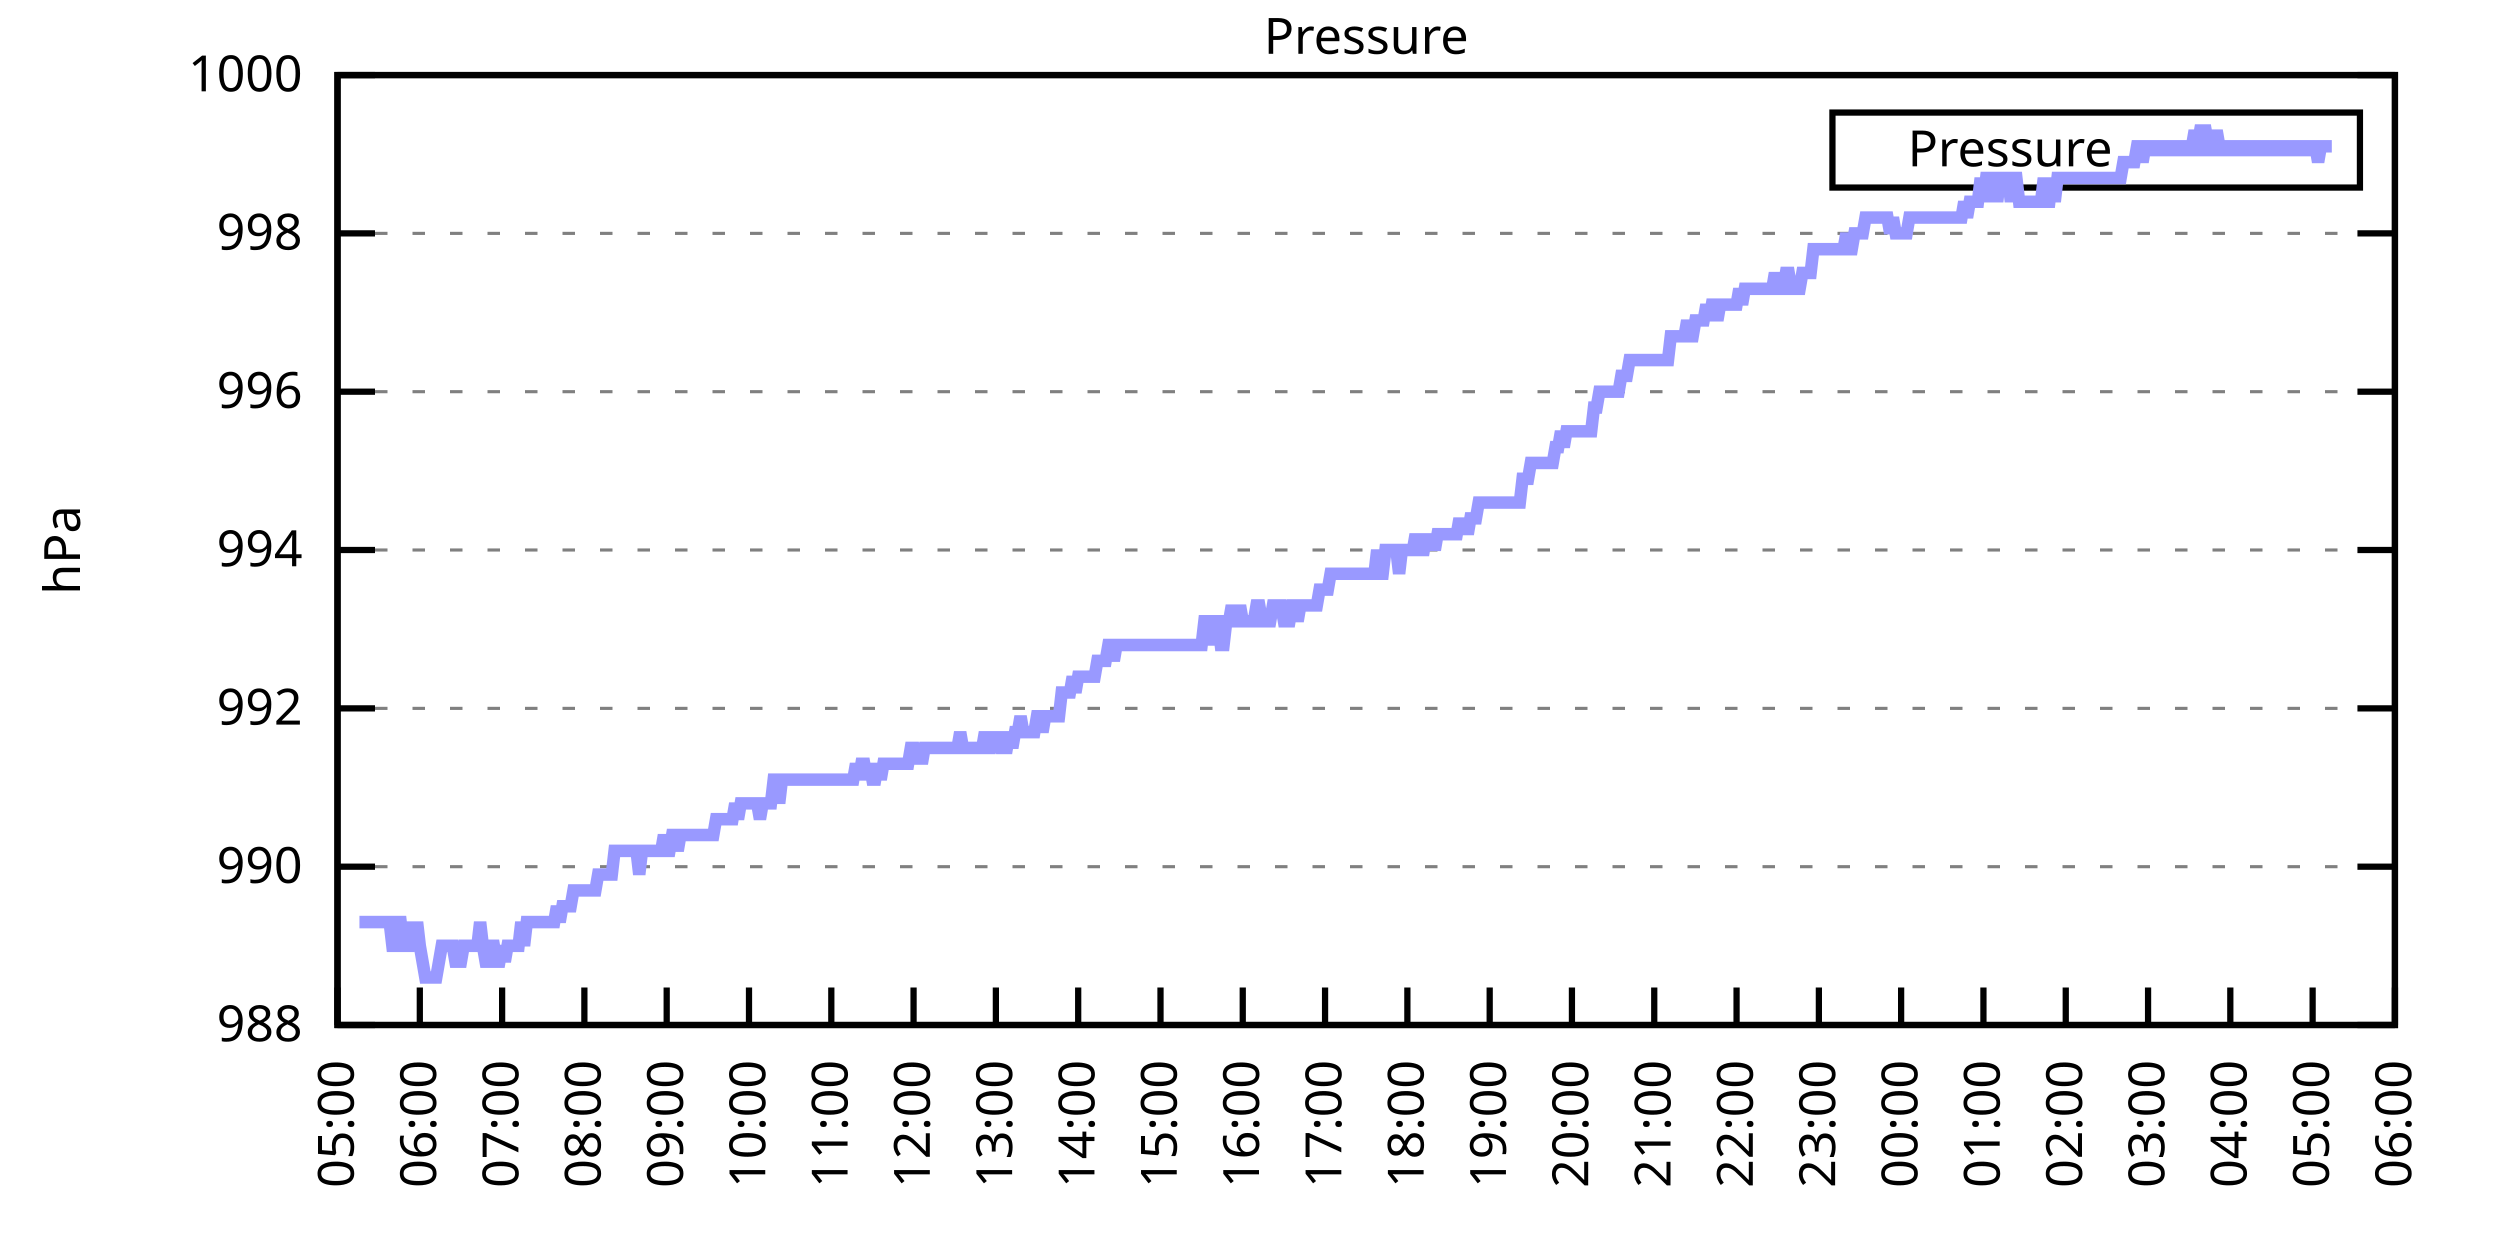
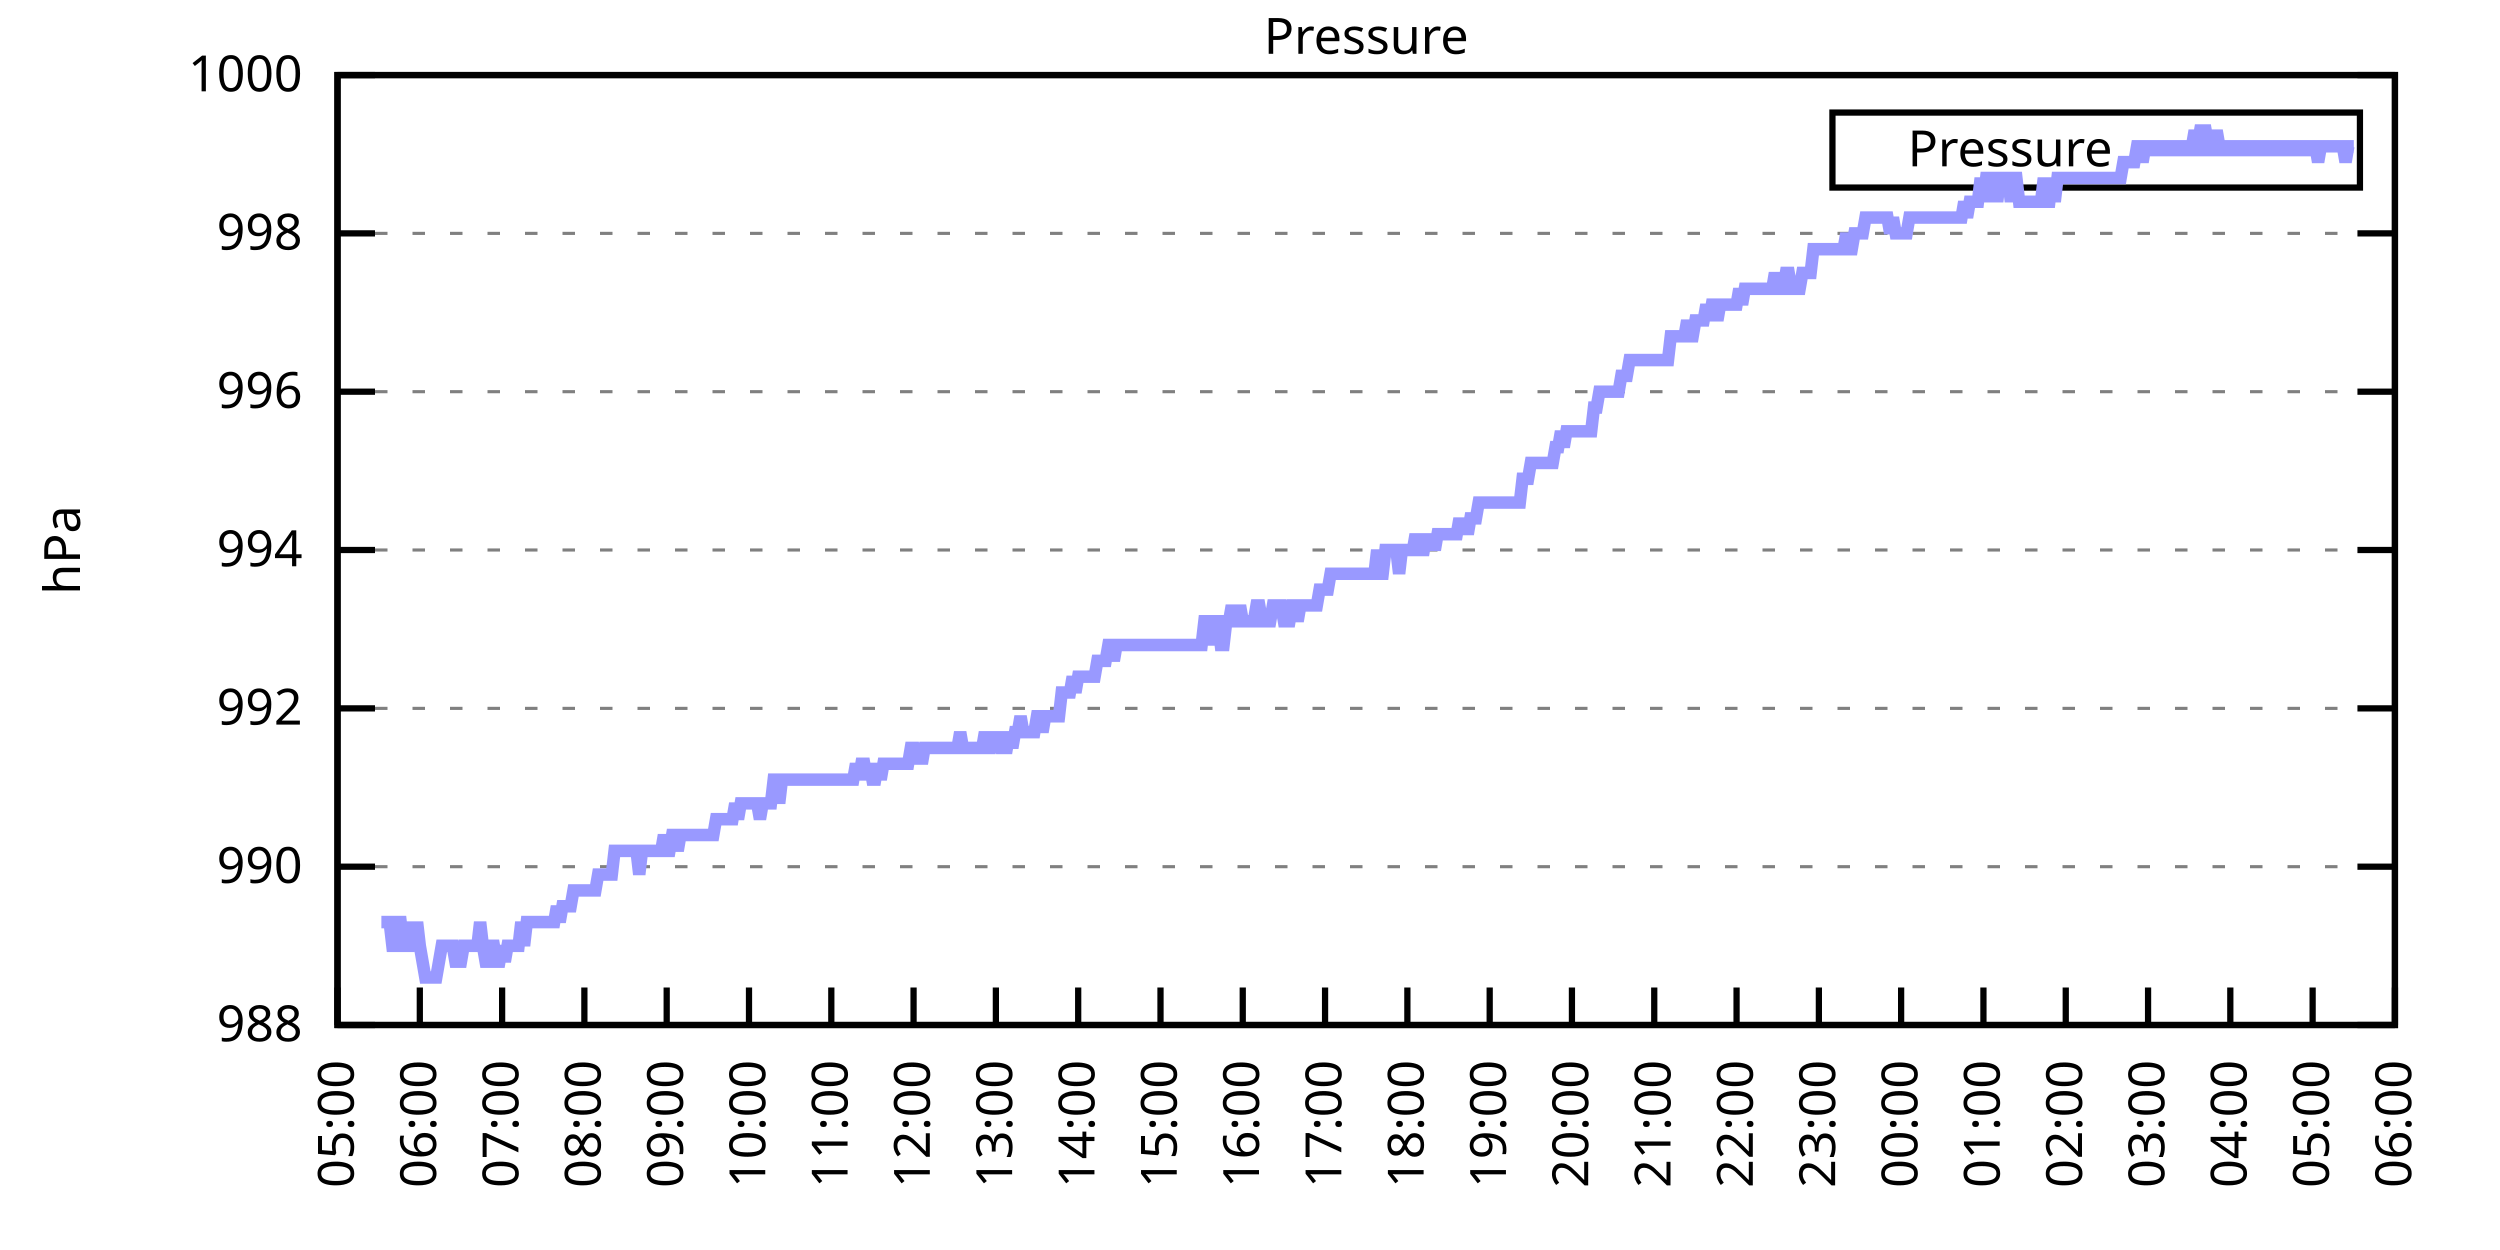
<svg xmlns="http://www.w3.org/2000/svg" xmlns:xlink="http://www.w3.org/1999/xlink" width="400" height="200" viewBox="0 0 400 200">
  <g id="gnuplot_canvas">
    <rect x="0" y="0" width="400" height="200" fill="none" />
    <defs>
      <circle id="gpDot" r="0.5" stroke-width="0.5" stroke="currentColor" />
      <path id="gpPt0" stroke-width="0.333" stroke="currentColor" d="M-1,0 h2 M0,-1 v2" />
      <path id="gpPt1" stroke-width="0.333" stroke="currentColor" d="M-1,-1 L1,1 M1,-1 L-1,1" />
      <path id="gpPt2" stroke-width="0.333" stroke="currentColor" d="M-1,0 L1,0 M0,-1 L0,1 M-1,-1 L1,1 M-1,1 L1,-1" />
      <rect id="gpPt3" stroke-width="0.333" stroke="currentColor" x="-1" y="-1" width="2" height="2" />
      <rect id="gpPt4" stroke-width="0.333" stroke="currentColor" fill="currentColor" x="-1" y="-1" width="2" height="2" />
      <circle id="gpPt5" stroke-width="0.333" stroke="currentColor" cx="0" cy="0" r="1" />
      <use xlink:href="#gpPt5" id="gpPt6" fill="currentColor" stroke="none" />
      <path id="gpPt7" stroke-width="0.333" stroke="currentColor" d="M0,-1.33 L-1.33,0.67 L1.33,0.67 z" />
      <use xlink:href="#gpPt7" id="gpPt8" fill="currentColor" stroke="none" />
      <use xlink:href="#gpPt7" id="gpPt9" stroke="currentColor" transform="rotate(180)" />
      <use xlink:href="#gpPt9" id="gpPt10" fill="currentColor" stroke="none" />
      <use xlink:href="#gpPt3" id="gpPt11" stroke="currentColor" transform="rotate(45)" />
      <use xlink:href="#gpPt11" id="gpPt12" fill="currentColor" stroke="none" />
      <path id="gpPt13" stroke-width="0.333" stroke="currentColor" d="M0,1.330 L1.265,0.411 L0.782,-1.067 L-0.782,-1.076 L-1.265,0.411 z" />
      <use xlink:href="#gpPt13" id="gpPt14" fill="currentColor" stroke="none" />
      <filter id="textbox" filterUnits="objectBoundingBox" x="0" y="0" height="1" width="1">
        <feFlood flood-color="white" flood-opacity="1" result="bgnd" />
        <feComposite in="SourceGraphic" in2="bgnd" operator="atop" />
      </filter>
      <filter id="greybox" filterUnits="objectBoundingBox" x="0" y="0" height="1" width="1">
        <feFlood flood-color="lightgrey" flood-opacity="1" result="grey" />
        <feComposite in="SourceGraphic" in2="grey" operator="atop" />
      </filter>
    </defs>
    <g fill="none" color="white" stroke="currentColor" stroke-width="1.00" stroke-linecap="butt" stroke-linejoin="miter">
</g>
    <g fill="none" color="black" stroke="currentColor" stroke-width="1.00" stroke-linecap="butt" stroke-linejoin="miter">
      <g stroke="none" shape-rendering="crispEdges">
        <polygon fill="rgb(255, 255, 255)" points="54.00,164.00 383.18,164.00 383.18,12.02 54.00,12.02 " />
      </g>
    </g>
    <g fill="none" color="black" stroke="currentColor" stroke-width="1.00" stroke-linecap="butt" stroke-linejoin="miter">
</g>
    <g fill="none" color="black" stroke="black" stroke-width="0.50" stroke-linecap="butt" stroke-linejoin="miter">
</g>
    <g fill="none" color="gray" stroke="currentColor" stroke-width="0.50" stroke-linecap="butt" stroke-linejoin="miter">
      <path stroke="gray" stroke-dasharray="2,4" class="gridline" d="M54.00,164.00 L383.19,164.00  " />
    </g>
    <g fill="none" color="gray" stroke="gray" stroke-width="1.00" stroke-linecap="butt" stroke-linejoin="miter">
</g>
    <g fill="none" color="black" stroke="currentColor" stroke-width="1.00" stroke-linecap="butt" stroke-linejoin="miter">
      <path stroke="black" d="M54.00,164.00 L60.00,164.00 M383.19,164.00 L377.19,164.00  " />
      <g transform="translate(48.40,166.60)" stroke="none" fill="black" font-family="Sans" font-size="8.00" text-anchor="end">
        <text>
          <tspan font-family="Sans"> 988</tspan>
        </text>
      </g>
    </g>
    <g fill="none" color="black" stroke="currentColor" stroke-width="1.00" stroke-linecap="butt" stroke-linejoin="miter">
</g>
    <g fill="none" color="black" stroke="black" stroke-width="0.50" stroke-linecap="butt" stroke-linejoin="miter">
</g>
    <g fill="none" color="gray" stroke="currentColor" stroke-width="0.50" stroke-linecap="butt" stroke-linejoin="miter">
      <path stroke="gray" stroke-dasharray="2,4" class="gridline" d="M54.00,138.67 L383.19,138.67  " />
    </g>
    <g fill="none" color="gray" stroke="gray" stroke-width="1.00" stroke-linecap="butt" stroke-linejoin="miter">
</g>
    <g fill="none" color="black" stroke="currentColor" stroke-width="1.00" stroke-linecap="butt" stroke-linejoin="miter">
      <path stroke="black" d="M54.00,138.67 L60.00,138.67 M383.19,138.67 L377.19,138.67  " />
      <g transform="translate(48.40,141.27)" stroke="none" fill="black" font-family="Sans" font-size="8.00" text-anchor="end">
        <text>
          <tspan font-family="Sans"> 990</tspan>
        </text>
      </g>
    </g>
    <g fill="none" color="black" stroke="currentColor" stroke-width="1.00" stroke-linecap="butt" stroke-linejoin="miter">
</g>
    <g fill="none" color="black" stroke="black" stroke-width="0.50" stroke-linecap="butt" stroke-linejoin="miter">
</g>
    <g fill="none" color="gray" stroke="currentColor" stroke-width="0.50" stroke-linecap="butt" stroke-linejoin="miter">
      <path stroke="gray" stroke-dasharray="2,4" class="gridline" d="M54.00,113.34 L383.19,113.34  " />
    </g>
    <g fill="none" color="gray" stroke="gray" stroke-width="1.00" stroke-linecap="butt" stroke-linejoin="miter">
</g>
    <g fill="none" color="black" stroke="currentColor" stroke-width="1.00" stroke-linecap="butt" stroke-linejoin="miter">
      <path stroke="black" d="M54.00,113.34 L60.00,113.34 M383.19,113.34 L377.19,113.34  " />
      <g transform="translate(48.40,115.94)" stroke="none" fill="black" font-family="Sans" font-size="8.00" text-anchor="end">
        <text>
          <tspan font-family="Sans"> 992</tspan>
        </text>
      </g>
    </g>
    <g fill="none" color="black" stroke="currentColor" stroke-width="1.00" stroke-linecap="butt" stroke-linejoin="miter">
</g>
    <g fill="none" color="black" stroke="black" stroke-width="0.50" stroke-linecap="butt" stroke-linejoin="miter">
</g>
    <g fill="none" color="gray" stroke="currentColor" stroke-width="0.50" stroke-linecap="butt" stroke-linejoin="miter">
      <path stroke="gray" stroke-dasharray="2,4" class="gridline" d="M54.00,88.00 L383.19,88.00  " />
    </g>
    <g fill="none" color="gray" stroke="gray" stroke-width="1.00" stroke-linecap="butt" stroke-linejoin="miter">
</g>
    <g fill="none" color="black" stroke="currentColor" stroke-width="1.00" stroke-linecap="butt" stroke-linejoin="miter">
      <path stroke="black" d="M54.00,88.00 L60.00,88.00 M383.19,88.00 L377.19,88.00  " />
      <g transform="translate(48.40,90.60)" stroke="none" fill="black" font-family="Sans" font-size="8.00" text-anchor="end">
        <text>
          <tspan font-family="Sans"> 994</tspan>
        </text>
      </g>
    </g>
    <g fill="none" color="black" stroke="currentColor" stroke-width="1.00" stroke-linecap="butt" stroke-linejoin="miter">
</g>
    <g fill="none" color="black" stroke="black" stroke-width="0.50" stroke-linecap="butt" stroke-linejoin="miter">
</g>
    <g fill="none" color="gray" stroke="currentColor" stroke-width="0.50" stroke-linecap="butt" stroke-linejoin="miter">
      <path stroke="gray" stroke-dasharray="2,4" class="gridline" d="M54.00,62.67 L383.19,62.67  " />
    </g>
    <g fill="none" color="gray" stroke="gray" stroke-width="1.00" stroke-linecap="butt" stroke-linejoin="miter">
</g>
    <g fill="none" color="black" stroke="currentColor" stroke-width="1.00" stroke-linecap="butt" stroke-linejoin="miter">
      <path stroke="black" d="M54.00,62.67 L60.00,62.67 M383.19,62.67 L377.19,62.67  " />
      <g transform="translate(48.40,65.27)" stroke="none" fill="black" font-family="Sans" font-size="8.00" text-anchor="end">
        <text>
          <tspan font-family="Sans"> 996</tspan>
        </text>
      </g>
    </g>
    <g fill="none" color="black" stroke="currentColor" stroke-width="1.00" stroke-linecap="butt" stroke-linejoin="miter">
</g>
    <g fill="none" color="black" stroke="black" stroke-width="0.50" stroke-linecap="butt" stroke-linejoin="miter">
</g>
    <g fill="none" color="gray" stroke="currentColor" stroke-width="0.50" stroke-linecap="butt" stroke-linejoin="miter">
      <path stroke="gray" stroke-dasharray="2,4" class="gridline" d="M54.00,37.34 L383.19,37.34  " />
    </g>
    <g fill="none" color="gray" stroke="gray" stroke-width="1.00" stroke-linecap="butt" stroke-linejoin="miter">
</g>
    <g fill="none" color="black" stroke="currentColor" stroke-width="1.00" stroke-linecap="butt" stroke-linejoin="miter">
      <path stroke="black" d="M54.00,37.34 L60.00,37.34 M383.19,37.34 L377.19,37.34  " />
      <g transform="translate(48.40,39.94)" stroke="none" fill="black" font-family="Sans" font-size="8.00" text-anchor="end">
        <text>
          <tspan font-family="Sans"> 998</tspan>
        </text>
      </g>
    </g>
    <g fill="none" color="black" stroke="currentColor" stroke-width="1.00" stroke-linecap="butt" stroke-linejoin="miter">
</g>
    <g fill="none" color="black" stroke="black" stroke-width="0.50" stroke-linecap="butt" stroke-linejoin="miter">
</g>
    <g fill="none" color="gray" stroke="currentColor" stroke-width="0.50" stroke-linecap="butt" stroke-linejoin="miter">
      <path stroke="gray" stroke-dasharray="2,4" class="gridline" d="M54.00,12.01 L383.19,12.01  " />
    </g>
    <g fill="none" color="gray" stroke="gray" stroke-width="1.00" stroke-linecap="butt" stroke-linejoin="miter">
</g>
    <g fill="none" color="black" stroke="currentColor" stroke-width="1.00" stroke-linecap="butt" stroke-linejoin="miter">
      <path stroke="black" d="M54.00,12.01 L60.00,12.01 M383.19,12.01 L377.19,12.01  " />
      <g transform="translate(48.40,14.61)" stroke="none" fill="black" font-family="Sans" font-size="8.00" text-anchor="end">
        <text>
          <tspan font-family="Sans"> 1000</tspan>
        </text>
      </g>
    </g>
    <g fill="none" color="black" stroke="currentColor" stroke-width="1.00" stroke-linecap="butt" stroke-linejoin="miter">
      <path stroke="black" d="M54.00,164.00 L54.00,158.00  " />
      <g transform="translate(56.60,169.60) rotate(270.00)" stroke="none" fill="black" font-family="Sans" font-size="8.00" text-anchor="end">
        <text>
          <tspan font-family="Sans">05:00</tspan>
        </text>
      </g>
    </g>
    <g fill="none" color="black" stroke="currentColor" stroke-width="1.00" stroke-linecap="butt" stroke-linejoin="miter">
      <path stroke="black" d="M67.17,164.00 L67.17,158.00  " />
      <g transform="translate(69.77,169.60) rotate(270.00)" stroke="none" fill="black" font-family="Sans" font-size="8.00" text-anchor="end">
        <text>
          <tspan font-family="Sans">06:00</tspan>
        </text>
      </g>
    </g>
    <g fill="none" color="black" stroke="currentColor" stroke-width="1.00" stroke-linecap="butt" stroke-linejoin="miter">
      <path stroke="black" d="M80.34,164.00 L80.34,158.00  " />
      <g transform="translate(82.94,169.60) rotate(270.00)" stroke="none" fill="black" font-family="Sans" font-size="8.00" text-anchor="end">
        <text>
          <tspan font-family="Sans">07:00</tspan>
        </text>
      </g>
    </g>
    <g fill="none" color="black" stroke="currentColor" stroke-width="1.00" stroke-linecap="butt" stroke-linejoin="miter">
      <path stroke="black" d="M93.50,164.00 L93.50,158.00  " />
      <g transform="translate(96.10,169.60) rotate(270.00)" stroke="none" fill="black" font-family="Sans" font-size="8.00" text-anchor="end">
        <text>
          <tspan font-family="Sans">08:00</tspan>
        </text>
      </g>
    </g>
    <g fill="none" color="black" stroke="currentColor" stroke-width="1.00" stroke-linecap="butt" stroke-linejoin="miter">
      <path stroke="black" d="M106.67,164.00 L106.67,158.00  " />
      <g transform="translate(109.27,169.60) rotate(270.00)" stroke="none" fill="black" font-family="Sans" font-size="8.00" text-anchor="end">
        <text>
          <tspan font-family="Sans">09:00</tspan>
        </text>
      </g>
    </g>
    <g fill="none" color="black" stroke="currentColor" stroke-width="1.00" stroke-linecap="butt" stroke-linejoin="miter">
      <path stroke="black" d="M119.84,164.00 L119.84,158.00  " />
      <g transform="translate(122.44,169.60) rotate(270.00)" stroke="none" fill="black" font-family="Sans" font-size="8.00" text-anchor="end">
        <text>
          <tspan font-family="Sans">10:00</tspan>
        </text>
      </g>
    </g>
    <g fill="none" color="black" stroke="currentColor" stroke-width="1.00" stroke-linecap="butt" stroke-linejoin="miter">
      <path stroke="black" d="M133.01,164.00 L133.01,158.00  " />
      <g transform="translate(135.61,169.60) rotate(270.00)" stroke="none" fill="black" font-family="Sans" font-size="8.00" text-anchor="end">
        <text>
          <tspan font-family="Sans">11:00</tspan>
        </text>
      </g>
    </g>
    <g fill="none" color="black" stroke="currentColor" stroke-width="1.00" stroke-linecap="butt" stroke-linejoin="miter">
      <path stroke="black" d="M146.17,164.00 L146.17,158.00  " />
      <g transform="translate(148.77,169.60) rotate(270.00)" stroke="none" fill="black" font-family="Sans" font-size="8.00" text-anchor="end">
        <text>
          <tspan font-family="Sans">12:00</tspan>
        </text>
      </g>
    </g>
    <g fill="none" color="black" stroke="currentColor" stroke-width="1.00" stroke-linecap="butt" stroke-linejoin="miter">
      <path stroke="black" d="M159.34,164.00 L159.34,158.00  " />
      <g transform="translate(161.94,169.60) rotate(270.00)" stroke="none" fill="black" font-family="Sans" font-size="8.00" text-anchor="end">
        <text>
          <tspan font-family="Sans">13:00</tspan>
        </text>
      </g>
    </g>
    <g fill="none" color="black" stroke="currentColor" stroke-width="1.00" stroke-linecap="butt" stroke-linejoin="miter">
      <path stroke="black" d="M172.51,164.00 L172.51,158.00  " />
      <g transform="translate(175.11,169.60) rotate(270.00)" stroke="none" fill="black" font-family="Sans" font-size="8.00" text-anchor="end">
        <text>
          <tspan font-family="Sans">14:00</tspan>
        </text>
      </g>
    </g>
    <g fill="none" color="black" stroke="currentColor" stroke-width="1.00" stroke-linecap="butt" stroke-linejoin="miter">
      <path stroke="black" d="M185.68,164.00 L185.68,158.00  " />
      <g transform="translate(188.28,169.60) rotate(270.00)" stroke="none" fill="black" font-family="Sans" font-size="8.00" text-anchor="end">
        <text>
          <tspan font-family="Sans">15:00</tspan>
        </text>
      </g>
    </g>
    <g fill="none" color="black" stroke="currentColor" stroke-width="1.00" stroke-linecap="butt" stroke-linejoin="miter">
      <path stroke="black" d="M198.84,164.00 L198.84,158.00  " />
      <g transform="translate(201.44,169.60) rotate(270.00)" stroke="none" fill="black" font-family="Sans" font-size="8.00" text-anchor="end">
        <text>
          <tspan font-family="Sans">16:00</tspan>
        </text>
      </g>
    </g>
    <g fill="none" color="black" stroke="currentColor" stroke-width="1.00" stroke-linecap="butt" stroke-linejoin="miter">
      <path stroke="black" d="M212.01,164.00 L212.01,158.00  " />
      <g transform="translate(214.61,169.60) rotate(270.00)" stroke="none" fill="black" font-family="Sans" font-size="8.00" text-anchor="end">
        <text>
          <tspan font-family="Sans">17:00</tspan>
        </text>
      </g>
    </g>
    <g fill="none" color="black" stroke="currentColor" stroke-width="1.00" stroke-linecap="butt" stroke-linejoin="miter">
      <path stroke="black" d="M225.18,164.00 L225.18,158.00  " />
      <g transform="translate(227.78,169.60) rotate(270.00)" stroke="none" fill="black" font-family="Sans" font-size="8.00" text-anchor="end">
        <text>
          <tspan font-family="Sans">18:00</tspan>
        </text>
      </g>
    </g>
    <g fill="none" color="black" stroke="currentColor" stroke-width="1.00" stroke-linecap="butt" stroke-linejoin="miter">
      <path stroke="black" d="M238.35,164.00 L238.35,158.00  " />
      <g transform="translate(240.95,169.60) rotate(270.00)" stroke="none" fill="black" font-family="Sans" font-size="8.00" text-anchor="end">
        <text>
          <tspan font-family="Sans">19:00</tspan>
        </text>
      </g>
    </g>
    <g fill="none" color="black" stroke="currentColor" stroke-width="1.00" stroke-linecap="butt" stroke-linejoin="miter">
      <path stroke="black" d="M251.51,164.00 L251.51,158.00  " />
      <g transform="translate(254.11,169.60) rotate(270.00)" stroke="none" fill="black" font-family="Sans" font-size="8.00" text-anchor="end">
        <text>
          <tspan font-family="Sans">20:00</tspan>
        </text>
      </g>
    </g>
    <g fill="none" color="black" stroke="currentColor" stroke-width="1.00" stroke-linecap="butt" stroke-linejoin="miter">
      <path stroke="black" d="M264.68,164.00 L264.68,158.00  " />
      <g transform="translate(267.28,169.60) rotate(270.00)" stroke="none" fill="black" font-family="Sans" font-size="8.00" text-anchor="end">
        <text>
          <tspan font-family="Sans">21:00</tspan>
        </text>
      </g>
    </g>
    <g fill="none" color="black" stroke="currentColor" stroke-width="1.00" stroke-linecap="butt" stroke-linejoin="miter">
      <path stroke="black" d="M277.85,164.00 L277.85,158.00  " />
      <g transform="translate(280.45,169.60) rotate(270.00)" stroke="none" fill="black" font-family="Sans" font-size="8.00" text-anchor="end">
        <text>
          <tspan font-family="Sans">22:00</tspan>
        </text>
      </g>
    </g>
    <g fill="none" color="black" stroke="currentColor" stroke-width="1.00" stroke-linecap="butt" stroke-linejoin="miter">
      <path stroke="black" d="M291.02,164.00 L291.02,158.00  " />
      <g transform="translate(293.62,169.60) rotate(270.00)" stroke="none" fill="black" font-family="Sans" font-size="8.00" text-anchor="end">
        <text>
          <tspan font-family="Sans">23:00</tspan>
        </text>
      </g>
    </g>
    <g fill="none" color="black" stroke="currentColor" stroke-width="1.00" stroke-linecap="butt" stroke-linejoin="miter">
      <path stroke="black" d="M304.18,164.00 L304.18,158.00  " />
      <g transform="translate(306.78,169.60) rotate(270.00)" stroke="none" fill="black" font-family="Sans" font-size="8.00" text-anchor="end">
        <text>
          <tspan font-family="Sans">00:00</tspan>
        </text>
      </g>
    </g>
    <g fill="none" color="black" stroke="currentColor" stroke-width="1.00" stroke-linecap="butt" stroke-linejoin="miter">
      <path stroke="black" d="M317.35,164.00 L317.35,158.00  " />
      <g transform="translate(319.95,169.60) rotate(270.00)" stroke="none" fill="black" font-family="Sans" font-size="8.00" text-anchor="end">
        <text>
          <tspan font-family="Sans">01:00</tspan>
        </text>
      </g>
    </g>
    <g fill="none" color="black" stroke="currentColor" stroke-width="1.00" stroke-linecap="butt" stroke-linejoin="miter">
      <path stroke="black" d="M330.52,164.00 L330.52,158.00  " />
      <g transform="translate(333.12,169.60) rotate(270.00)" stroke="none" fill="black" font-family="Sans" font-size="8.00" text-anchor="end">
        <text>
          <tspan font-family="Sans">02:00</tspan>
        </text>
      </g>
    </g>
    <g fill="none" color="black" stroke="currentColor" stroke-width="1.00" stroke-linecap="butt" stroke-linejoin="miter">
      <path stroke="black" d="M343.69,164.00 L343.69,158.00  " />
      <g transform="translate(346.29,169.60) rotate(270.00)" stroke="none" fill="black" font-family="Sans" font-size="8.00" text-anchor="end">
        <text>
          <tspan font-family="Sans">03:00</tspan>
        </text>
      </g>
    </g>
    <g fill="none" color="black" stroke="currentColor" stroke-width="1.00" stroke-linecap="butt" stroke-linejoin="miter">
      <path stroke="black" d="M356.85,164.00 L356.85,158.00  " />
      <g transform="translate(359.45,169.60) rotate(270.00)" stroke="none" fill="black" font-family="Sans" font-size="8.00" text-anchor="end">
        <text>
          <tspan font-family="Sans">04:00</tspan>
        </text>
      </g>
    </g>
    <g fill="none" color="black" stroke="currentColor" stroke-width="1.00" stroke-linecap="butt" stroke-linejoin="miter">
      <path stroke="black" d="M370.02,164.00 L370.02,158.00  " />
      <g transform="translate(372.62,169.60) rotate(270.00)" stroke="none" fill="black" font-family="Sans" font-size="8.00" text-anchor="end">
        <text>
          <tspan font-family="Sans">05:00</tspan>
        </text>
      </g>
    </g>
    <g fill="none" color="black" stroke="currentColor" stroke-width="1.00" stroke-linecap="butt" stroke-linejoin="miter">
      <path stroke="black" d="M383.19,164.00 L383.19,158.00  " />
      <g transform="translate(385.79,169.60) rotate(270.00)" stroke="none" fill="black" font-family="Sans" font-size="8.00" text-anchor="end">
        <text>
          <tspan font-family="Sans">06:00</tspan>
        </text>
      </g>
    </g>
    <g fill="none" color="black" stroke="currentColor" stroke-width="1.00" stroke-linecap="butt" stroke-linejoin="miter">
</g>
    <g fill="none" color="black" stroke="currentColor" stroke-width="1.00" stroke-linecap="butt" stroke-linejoin="miter">
      <path stroke="black" d="M54.00,12.01 L54.00,164.00 L383.19,164.00 L383.19,12.01 L54.00,12.01 Z  " />
    </g>
    <g fill="none" color="black" stroke="currentColor" stroke-width="1.00" stroke-linecap="butt" stroke-linejoin="miter">
</g>
    <g fill="none" color="black" stroke="currentColor" stroke-width="1.00" stroke-linecap="butt" stroke-linejoin="miter">
      <path stroke="black" d="M293.19,30.01 L293.19,18.01 L377.59,18.01 L377.59,30.01 L293.19,30.01 Z  " />
    </g>
    <g id="Pressure_plot_1">
      <g fill="none" color="white" stroke="black" stroke-width="2.00" stroke-linecap="butt" stroke-linejoin="miter">
</g>
      <g fill="none" color="black" stroke="currentColor" stroke-width="2.00" stroke-linecap="butt" stroke-linejoin="miter">
        <g transform="translate(337.99,26.61)" stroke="none" fill="black" font-family="Sans" font-size="8.00" text-anchor="end">
          <text>
            <tspan font-family="Sans">Pressure</tspan>
          </text>
        </g>
      </g>
      <g fill="none" color="black" stroke="currentColor" stroke-width="2.00" stroke-linecap="butt" stroke-linejoin="miter">
-         <path stroke="rgb(153, 153, 255)" d="M343.59,24.01 L371.99,24.01 M57.51,147.53 L57.95,147.53 L58.39,147.53 L58.83,147.53 L59.27,147.53 L59.71,147.53   L60.14,147.53 L60.58,147.53 L61.02,147.53 L61.46,147.53 L61.90,147.53 L62.34,147.53 L62.78,151.33 L63.22,151.33   L63.66,147.53 L64.10,147.53 L64.53,151.33 L64.97,151.33 L65.41,151.33 L65.85,147.53 L66.29,151.33 L66.73,147.53   L67.17,151.33 L67.61,153.87 L68.05,156.40 L68.48,156.40 L68.92,156.40 L69.36,156.40 L69.80,156.40 L70.24,153.87   L70.68,151.33 L71.12,151.33 L71.56,151.33 L72.00,151.33 L72.43,151.33 L72.87,153.87 L73.31,153.87 L73.75,153.87   L74.19,151.33 L74.63,151.33 L75.07,151.33 L75.51,151.33 L75.95,151.33 L76.38,151.33 L76.82,147.53 L77.26,151.33   L77.70,153.87 L78.14,153.87 L78.58,151.33 L79.02,151.33 L79.46,153.87 L79.90,153.87 L80.34,151.33 L80.77,153.87   L81.21,151.33 L81.65,151.33 L82.09,151.33 L82.53,151.33 L82.97,151.33 L83.41,147.53 L83.85,151.33 L84.29,147.53   L84.72,147.53 L85.16,147.53 L85.60,147.53 L86.04,147.53 L86.48,147.53 L86.92,147.53 L87.36,147.53 L87.80,147.53   L88.24,147.53 L88.67,147.53 L89.11,145.00 L89.55,147.53 L89.99,145.00 L90.43,145.00 L90.87,145.00 L91.31,145.00   L91.75,142.47 L92.19,142.47 L92.62,142.47 L93.06,142.47 L93.50,142.47 L93.94,142.47 L94.38,142.47 L94.82,142.47   L95.26,142.47 L95.70,139.93 L96.14,139.93 L96.58,139.93 L97.01,139.93 L97.45,139.93 L97.89,139.93 L98.33,136.14   L98.77,136.14 L99.21,136.14 L99.65,136.14 L100.09,136.14 L100.53,136.14 L100.96,136.14 L101.40,136.14 L101.84,136.14   L102.28,139.93 L102.72,136.14 L103.16,136.14 L103.60,136.14 L104.04,136.14 L104.48,136.14 L104.91,136.14 L105.35,136.14   L105.79,136.14 L106.23,133.60 L106.67,136.14 L107.11,136.14 L107.55,133.60 L107.99,133.60 L108.43,136.14 L108.87,133.60   L109.30,133.60 L109.74,133.60 L110.18,133.60 L110.62,133.60 L111.06,133.60 L111.50,133.60 L111.94,133.60 L112.38,133.60   L112.82,133.60 L113.25,133.60 L113.69,133.60 L114.13,133.60 L114.57,131.07 L115.01,131.07 L115.45,131.07 L115.89,131.07   L116.33,131.07 L116.77,131.07 L117.20,131.07 L117.64,128.54 L118.08,131.07 L118.52,128.54 L118.96,128.54 L119.40,128.54   L119.84,128.54 L120.28,128.54 L120.72,128.54 L121.15,128.54 L121.59,131.07 L122.03,128.54 L122.47,128.54 L122.91,128.54   L123.35,128.54 L123.79,124.74 L124.23,124.74 L124.67,128.54 L125.11,124.74 L125.54,124.74 L125.98,124.74 L126.42,124.74   L126.86,124.74 L127.30,124.74 L127.74,124.74 L128.18,124.74 L128.62,124.74 L129.06,124.74 L129.49,124.74 L129.93,124.74   L130.37,124.74 L130.81,124.74 L131.25,124.74 L131.69,124.74 L132.13,124.74 L132.57,124.74 L133.01,124.74 L133.44,124.74   L133.88,124.74 L134.32,124.74 L134.76,124.74 L135.20,124.74 L135.64,124.74 L136.08,124.74 L136.52,124.74 L136.96,122.20   L137.39,124.74 L137.83,122.20 L138.27,122.20 L138.71,124.74 L139.15,122.20 L139.59,124.74 L140.03,124.74 L140.47,122.20   L140.91,124.74 L141.35,122.20 L141.78,122.20 L142.22,122.20 L142.66,122.20 L143.10,122.20 L143.54,122.20 L143.98,122.20   L144.42,122.20 L144.86,122.20 L145.30,122.20 L145.73,119.67 L146.17,119.67 L146.61,122.20 L147.05,119.67 L147.49,122.20   L147.93,119.67 L148.37,119.67 L148.81,119.67 L149.25,119.67 L149.68,119.67 L150.12,119.67 L150.56,119.67 L151.00,119.67   L151.44,119.67 L151.88,119.67 L152.32,119.67 L152.76,119.67 L153.20,119.67 L153.63,117.14 L154.07,119.67 L154.51,119.67   L154.95,119.67 L155.39,119.67 L155.83,119.67 L156.27,119.67 L156.71,119.67 L157.15,119.67 L157.59,117.14 L158.02,119.67   L158.46,119.67 L158.90,117.14 L159.34,119.67 L159.78,117.14 L160.22,119.67 L160.66,119.67 L161.10,119.67 L161.54,117.14   L161.97,119.67 L162.41,117.14 L162.85,117.14 L163.29,114.60 L163.73,117.14 L164.17,117.14 L164.61,117.14 L165.05,117.14   L165.49,117.14 L165.92,114.60 L166.36,114.60 L166.80,117.14 L167.24,114.60 L167.68,114.60 L168.12,114.60 L168.56,114.60   L169.00,114.60 L169.44,114.60 L169.87,110.80 L170.31,110.80 L170.75,110.80 L171.19,110.80 L171.63,108.27 L172.07,110.80   L172.51,108.27 L172.95,108.27 L173.39,108.27 L173.83,108.27 L174.26,108.27 L174.70,108.27 L175.14,108.27 L175.58,105.74   L176.02,105.74 L176.46,105.74 L176.90,105.74 L177.34,103.20 L177.78,103.20 L178.21,105.74 L178.65,103.20 L179.09,103.20   L179.53,103.20 L179.97,103.20 L180.41,103.20 L180.85,103.20 L181.29,103.20 L181.73,103.20 L182.16,103.20 L182.60,103.20   L183.04,103.20 L183.48,103.20 L183.92,103.20 L184.36,103.20 L184.80,103.20 L185.24,103.20 L185.68,103.20 L186.11,103.20   L186.55,103.20 L186.99,103.20 L187.43,103.20 L187.87,103.20 L188.31,103.20 L188.75,103.20 L189.19,103.20 L189.63,103.20   L190.07,103.20 L190.50,103.20 L190.94,103.20 L191.38,103.20 L191.82,103.20 L192.26,103.20 L192.70,99.40 L193.14,99.40   L193.58,99.40 L194.02,103.20 L194.45,99.40 L194.89,99.40 L195.33,103.20 L195.77,103.20 L196.21,99.40 L196.65,99.40   L197.09,96.87 L197.53,99.40 L197.97,99.40 L198.40,96.87 L198.84,99.40 L199.28,99.40 L199.72,99.40 L200.16,99.40   L200.60,99.40 L201.04,96.87 L201.48,96.87 L201.92,99.40 L202.35,99.40 L202.79,99.40 L203.23,99.40 L203.67,96.87   L204.11,96.87 L204.55,96.87 L204.99,96.87 L205.43,99.40 L205.87,99.40 L206.31,99.40 L206.74,96.87 L207.18,96.87   L207.62,99.40 L208.06,96.87 L208.50,96.87 L208.94,96.87 L209.38,96.87 L209.82,96.87 L210.26,96.87 L210.69,96.87   L211.13,94.34 L211.57,94.34 L212.01,94.34 L212.45,94.34 L212.89,91.80 L213.33,91.80 L213.77,91.80 L214.21,91.80   L214.64,91.80 L215.08,91.80 L215.52,91.80 L215.96,91.80 L216.40,91.80 L216.84,91.80 L217.28,91.80 L217.72,91.80   L218.16,91.80 L218.60,91.80 L219.03,91.80 L219.47,91.80 L219.91,91.80 L220.35,88.00 L220.79,91.80 L221.23,91.80   L221.67,88.00 L222.11,88.00 L222.55,88.00 L222.98,88.00 L223.42,88.00 L223.86,91.80 L224.30,88.00 L224.74,88.00   L225.18,88.00 L225.62,88.00 L226.06,88.00 L226.50,85.47 L226.93,88.00 L227.37,88.00 L227.81,88.00 L228.25,85.47   L228.69,88.00 L229.13,85.47 L229.57,88.00 L230.01,85.47 L230.45,85.47 L230.88,85.47 L231.32,85.47 L231.76,85.47   L232.20,85.47 L232.64,85.47 L233.08,85.47 L233.52,82.94 L233.96,85.47 L234.40,82.94 L234.84,85.47 L235.27,82.94   L235.71,82.94 L236.15,82.94 L236.59,80.41 L237.03,80.41 L237.47,80.41 L237.91,80.41 L238.35,80.41 L238.79,80.41   L239.22,80.41 L239.66,80.41 L240.10,80.41 L240.54,80.41 L240.98,80.41 L241.42,80.41 L241.86,80.41 L242.30,80.41   L242.74,80.41 L243.17,80.41 L243.61,76.61 L244.05,76.61 L244.49,76.61 L244.93,74.07 L245.37,74.07 L245.81,74.07   L246.25,74.07 L246.69,74.07 L247.12,74.07 L247.56,74.07 L248.00,74.07 L248.44,74.07 L248.88,71.54 L249.32,71.54   L249.76,69.01 L250.20,71.54 L250.64,69.01 L251.08,69.01 L251.51,69.01 L251.95,69.01 L252.39,69.01 L252.83,69.01   L253.27,69.01 L253.71,69.01 L254.15,69.01 L254.59,69.01 L255.03,65.21 L255.46,65.21 L255.90,62.67 L256.34,62.67   L256.78,62.67 L257.22,62.67 L257.66,62.67 L258.10,62.67 L258.54,62.67 L258.98,62.67 L259.41,60.14 L259.85,60.14   L260.29,60.14 L260.73,57.61 L261.17,57.61 L261.61,57.61 L262.05,57.61 L262.49,57.61 L262.93,57.61 L263.36,57.61   L263.80,57.61 L264.24,57.61 L264.68,57.61 L265.12,57.61 L265.56,57.61 L266.00,57.61 L266.44,57.61 L266.88,57.61   L267.32,53.81 L267.75,53.81 L268.19,53.81 L268.63,53.81 L269.07,53.81 L269.51,53.81 L269.95,51.27 L270.39,53.81   L270.83,53.81 L271.27,51.27 L271.70,51.27 L272.14,51.27 L272.58,51.27 L273.02,48.74 L273.46,51.27 L273.90,48.74   L274.34,48.74 L274.78,51.27 L275.22,48.74 L275.65,48.74 L276.09,48.74 L276.53,48.74 L276.97,48.74 L277.41,48.74   L277.85,48.74 L278.29,46.21 L278.73,48.74 L279.17,46.21 L279.60,46.21 L280.04,46.21 L280.48,46.21 L280.92,46.21   L281.36,46.21 L281.80,46.21 L282.24,46.21 L282.68,46.21 L283.12,46.21 L283.56,46.21 L283.99,43.67 L284.43,46.21   L284.87,46.21 L285.31,46.21 L285.75,43.67 L286.19,43.67 L286.63,46.21 L287.07,46.21 L287.51,46.21 L287.94,46.21   L288.38,43.67 L288.82,43.67 L289.26,43.67 L289.70,43.67 L290.14,39.87 L290.58,39.87 L291.02,39.87 L291.46,39.87   L291.89,39.87 L292.33,39.87 L292.77,39.87 L293.21,39.87 L293.65,39.87 L294.09,39.87 L294.53,39.87 L294.97,39.87   L295.41,37.34 L295.84,39.87 L296.28,39.87 L296.72,37.34 L297.16,37.34 L297.60,37.34 L298.04,37.34 L298.48,34.81   L298.92,34.81 L299.36,34.81 L299.80,34.81 L300.23,34.81 L300.67,34.81 L301.11,34.81 L301.55,34.81 L301.99,34.81   L302.43,37.34 L302.87,34.81 L303.31,37.34 L303.75,37.34 L304.18,37.34 L304.62,37.34 L305.06,37.34 L305.50,34.81   L305.94,34.81 L306.38,34.81 L306.82,34.81 L307.26,34.81 L307.70,34.81 L308.13,34.81 L308.57,34.81 L309.01,34.81   L309.45,34.81 L309.89,34.81 L310.33,34.81 L310.77,34.81 L311.21,34.81 L311.65,34.81 L312.08,34.81 L312.52,34.81   L312.96,34.81 L313.40,34.81 L313.84,34.81 L314.28,32.28 L314.72,34.81 L315.16,32.28 L315.60,32.28 L316.04,32.28   L316.47,32.28 L316.91,28.48 L317.35,32.28 L317.79,28.48 L318.23,28.48 L318.67,32.28 L319.11,28.48 L319.55,32.28   L319.99,28.48 L320.42,28.48 L320.86,28.48 L321.30,28.48 L321.74,32.28 L322.18,28.48 L322.62,28.48 L323.06,32.28   L323.50,32.28 L323.94,32.28 L324.37,32.28 L324.81,32.28 L325.25,32.28 L325.69,32.28 L326.13,32.28 L326.57,32.28   L327.01,28.48 L327.45,32.28 L327.89,32.28 L328.33,28.48 L328.76,32.28 L329.20,28.48 L329.64,28.48 L330.08,28.48   L330.52,28.48 L330.96,28.48 L331.40,28.48 L331.84,28.48 L332.28,28.48 L332.71,28.48 L333.15,28.48 L333.59,28.48   L334.03,28.48 L334.47,28.48 L334.91,28.48 L335.35,28.48 L335.79,28.48 L336.23,28.48 L336.66,28.48 L337.10,28.48   L337.54,28.48 L337.98,28.48 L338.42,28.48 L338.86,28.48 L339.30,28.48 L339.74,25.94 L340.18,25.94 L340.61,25.94   L341.05,25.94 L341.49,25.94 L341.93,23.41 L342.37,23.41 L342.81,25.94 L343.25,23.41 L343.69,23.41 L344.13,23.41   L344.57,23.41 L345.00,23.41 L345.44,23.41 L345.88,23.41 L346.32,23.41 L346.76,23.41 L347.20,23.41 L347.64,23.41   L348.08,23.41 L348.52,23.41 L348.95,23.41 L349.39,23.41 L349.83,23.41 L350.27,23.41 L350.71,23.41 L351.15,20.88   L351.59,23.41 L352.03,20.88 L352.47,20.88 L352.90,20.88 L353.34,23.41 L353.78,23.41 L354.22,23.41 L354.66,20.88   L355.10,23.41 L355.54,23.41 L355.98,23.41 L356.42,23.41 L356.85,23.41 L357.29,23.41 L357.73,23.41 L358.17,23.41   L358.61,23.41 L359.05,23.41 L359.49,23.41 L359.93,23.41 L360.37,23.41 L360.81,23.41 L361.24,23.41 L361.68,23.41   L362.12,23.41 L362.56,23.41 L363.00,23.41 L363.44,23.41 L363.88,23.41 L364.32,23.41 L364.76,23.41 L365.19,23.41   L365.63,23.41 L366.07,23.41 L366.51,23.41 L366.95,23.41 L367.39,23.41 L367.83,23.41 L368.27,23.41 L368.71,23.41   L369.14,23.41 L369.58,23.41 L370.02,23.41 L370.46,23.41 L370.90,25.94 L371.34,23.41 L371.78,23.41 L372.22,23.41   L372.66,23.41 L373.09,23.41  " />
+         <path stroke="rgb(153, 153, 255)" d="M343.59,24.01 L371.99,24.01 M61.02,147.53 L61.46,147.53 L61.90,147.53 L62.34,147.53 L62.78,151.33 L63.22,151.33   L63.66,147.53 L64.10,147.53 L64.53,151.33 L64.97,151.33 L65.41,151.33 L65.85,147.53 L66.29,151.33 L66.73,147.53   L67.17,151.33 L67.61,153.87 L68.05,156.40 L68.48,156.40 L68.92,156.40 L69.36,156.40 L69.80,156.40 L70.24,153.87   L70.68,151.33 L71.12,151.33 L71.56,151.33 L72.00,151.33 L72.43,151.33 L72.87,153.87 L73.31,153.87 L73.75,153.87   L74.19,151.33 L74.63,151.33 L75.07,151.33 L75.51,151.33 L75.95,151.33 L76.38,151.33 L76.82,147.53 L77.26,151.33   L77.70,153.87 L78.14,153.87 L78.58,151.33 L79.02,151.33 L79.46,153.87 L79.90,153.87 L80.34,151.33 L80.77,153.87   L81.21,151.33 L81.65,151.33 L82.09,151.33 L82.53,151.33 L82.97,151.33 L83.41,147.53 L83.85,151.33 L84.29,147.53   L84.72,147.53 L85.16,147.53 L85.60,147.53 L86.04,147.53 L86.48,147.53 L86.92,147.53 L87.36,147.53 L87.80,147.53   L88.24,147.53 L88.67,147.53 L89.11,145.00 L89.55,147.53 L89.99,145.00 L90.43,145.00 L90.87,145.00 L91.31,145.00   L91.75,142.47 L92.19,142.47 L92.62,142.47 L93.06,142.47 L93.50,142.47 L93.94,142.47 L94.38,142.47 L94.82,142.47   L95.26,142.47 L95.70,139.93 L96.14,139.93 L96.58,139.93 L97.01,139.93 L97.45,139.93 L97.89,139.93 L98.33,136.14   L98.77,136.14 L99.21,136.14 L99.65,136.14 L100.09,136.14 L100.53,136.14 L100.96,136.14 L101.40,136.14 L101.84,136.14   L102.28,139.93 L102.72,136.14 L103.16,136.14 L103.60,136.14 L104.04,136.14 L104.48,136.14 L104.91,136.14 L105.35,136.14   L105.79,136.14 L106.23,133.60 L106.67,136.14 L107.11,136.14 L107.55,133.60 L107.99,133.60 L108.43,136.14 L108.87,133.60   L109.30,133.60 L109.74,133.60 L110.18,133.60 L110.62,133.60 L111.06,133.60 L111.50,133.60 L111.94,133.60 L112.38,133.60   L112.82,133.60 L113.25,133.60 L113.69,133.60 L114.13,133.60 L114.57,131.07 L115.01,131.07 L115.45,131.07 L115.89,131.07   L116.33,131.07 L116.77,131.07 L117.20,131.07 L117.64,128.54 L118.08,131.07 L118.52,128.54 L118.96,128.54 L119.40,128.54   L119.84,128.54 L120.28,128.54 L120.72,128.54 L121.15,128.54 L121.59,131.07 L122.03,128.54 L122.47,128.54 L122.91,128.54   L123.35,128.54 L123.79,124.74 L124.23,124.74 L124.67,128.54 L125.11,124.74 L125.54,124.74 L125.98,124.74 L126.42,124.74   L126.86,124.74 L127.30,124.74 L127.74,124.74 L128.18,124.74 L128.62,124.74 L129.06,124.74 L129.49,124.74 L129.93,124.74   L130.37,124.74 L130.81,124.74 L131.25,124.74 L131.69,124.74 L132.13,124.74 L132.57,124.74 L133.01,124.74 L133.44,124.74   L133.88,124.74 L134.32,124.74 L134.76,124.74 L135.20,124.74 L135.64,124.74 L136.08,124.74 L136.52,124.74 L136.96,122.20   L137.39,124.74 L137.83,122.20 L138.27,122.20 L138.71,124.74 L139.15,122.20 L139.59,124.74 L140.03,124.74 L140.47,122.20   L140.91,124.74 L141.35,122.20 L141.78,122.20 L142.22,122.20 L142.66,122.20 L143.10,122.20 L143.54,122.20 L143.98,122.20   L144.42,122.20 L144.86,122.20 L145.30,122.20 L145.73,119.67 L146.17,119.67 L146.61,122.20 L147.05,119.67 L147.49,122.20   L147.93,119.67 L148.37,119.67 L148.81,119.67 L149.25,119.67 L149.68,119.67 L150.12,119.67 L150.56,119.67 L151.00,119.67   L151.44,119.67 L151.88,119.67 L152.32,119.67 L152.76,119.67 L153.20,119.67 L153.63,117.14 L154.07,119.67 L154.51,119.67   L154.95,119.67 L155.39,119.67 L155.83,119.67 L156.27,119.67 L156.71,119.67 L157.15,119.67 L157.59,117.14 L158.02,119.67   L158.46,119.67 L158.90,117.14 L159.34,119.67 L159.78,117.14 L160.22,119.67 L160.66,119.67 L161.10,119.67 L161.54,117.14   L161.97,119.67 L162.41,117.14 L162.85,117.14 L163.29,114.60 L163.73,117.14 L164.17,117.14 L164.61,117.14 L165.05,117.14   L165.49,117.14 L165.92,114.60 L166.36,114.60 L166.80,117.14 L167.24,114.60 L167.68,114.60 L168.12,114.60 L168.56,114.60   L169.00,114.60 L169.44,114.60 L169.87,110.80 L170.31,110.80 L170.75,110.80 L171.19,110.80 L171.63,108.27 L172.07,110.80   L172.51,108.27 L172.95,108.27 L173.39,108.27 L173.83,108.27 L174.26,108.27 L174.70,108.27 L175.14,108.27 L175.58,105.74   L176.02,105.74 L176.46,105.74 L176.90,105.74 L177.34,103.20 L177.78,103.20 L178.21,105.74 L178.65,103.20 L179.09,103.20   L179.53,103.20 L179.97,103.20 L180.41,103.20 L180.85,103.20 L181.29,103.20 L181.73,103.20 L182.16,103.20 L182.60,103.20   L183.04,103.20 L183.48,103.20 L183.92,103.20 L184.36,103.20 L184.80,103.20 L185.24,103.20 L185.68,103.20 L186.11,103.20   L186.55,103.20 L186.99,103.20 L187.43,103.20 L187.87,103.20 L188.31,103.20 L188.75,103.20 L189.19,103.20 L189.63,103.20   L190.07,103.20 L190.50,103.20 L190.94,103.20 L191.38,103.20 L191.82,103.20 L192.26,103.20 L192.70,99.40 L193.14,99.40   L193.58,99.40 L194.02,103.20 L194.45,99.40 L194.89,99.40 L195.33,103.20 L195.77,103.20 L196.21,99.40 L196.65,99.40   L197.09,96.87 L197.53,99.40 L197.97,99.40 L198.40,96.87 L198.84,99.40 L199.28,99.40 L199.72,99.40 L200.16,99.40   L200.60,99.40 L201.04,96.87 L201.48,96.87 L201.92,99.40 L202.35,99.40 L202.79,99.40 L203.23,99.40 L203.67,96.87   L204.11,96.87 L204.55,96.87 L204.99,96.87 L205.43,99.40 L205.87,99.40 L206.31,99.40 L206.74,96.87 L207.18,96.87   L207.62,99.40 L208.06,96.87 L208.50,96.87 L208.94,96.87 L209.38,96.87 L209.82,96.87 L210.26,96.87 L210.69,96.87   L211.13,94.34 L211.57,94.34 L212.01,94.34 L212.45,94.34 L212.89,91.80 L213.33,91.80 L213.77,91.80 L214.21,91.80   L214.64,91.80 L215.08,91.80 L215.52,91.80 L215.96,91.80 L216.40,91.80 L216.84,91.80 L217.28,91.80 L217.72,91.80   L218.16,91.80 L218.60,91.80 L219.03,91.80 L219.47,91.80 L219.91,91.80 L220.35,88.00 L220.79,91.80 L221.23,91.80   L221.67,88.00 L222.11,88.00 L222.55,88.00 L222.98,88.00 L223.42,88.00 L223.86,91.80 L224.30,88.00 L224.74,88.00   L225.18,88.00 L225.62,88.00 L226.06,88.00 L226.50,85.47 L226.93,88.00 L227.37,88.00 L227.81,88.00 L228.25,85.47   L228.69,88.00 L229.13,85.47 L229.57,88.00 L230.01,85.47 L230.45,85.47 L230.88,85.47 L231.32,85.47 L231.76,85.47   L232.20,85.47 L232.64,85.47 L233.08,85.47 L233.52,82.94 L233.96,85.47 L234.40,82.94 L234.84,85.47 L235.27,82.94   L235.71,82.94 L236.15,82.94 L236.59,80.41 L237.03,80.41 L237.47,80.41 L237.91,80.41 L238.35,80.41 L238.79,80.41   L239.22,80.41 L239.66,80.41 L240.10,80.41 L240.54,80.41 L240.98,80.41 L241.42,80.41 L241.86,80.41 L242.30,80.41   L242.74,80.41 L243.17,80.41 L243.61,76.61 L244.05,76.61 L244.49,76.61 L244.93,74.07 L245.37,74.07 L245.81,74.07   L246.25,74.07 L246.69,74.07 L247.12,74.07 L247.56,74.07 L248.00,74.07 L248.44,74.07 L248.88,71.54 L249.32,71.54   L249.76,69.01 L250.20,71.54 L250.64,69.01 L251.08,69.01 L251.51,69.01 L251.95,69.01 L252.39,69.01 L252.83,69.01   L253.27,69.01 L253.71,69.01 L254.15,69.01 L254.59,69.01 L255.03,65.21 L255.46,65.21 L255.90,62.67 L256.34,62.67   L256.78,62.67 L257.22,62.67 L257.66,62.67 L258.10,62.67 L258.54,62.67 L258.98,62.67 L259.41,60.14 L259.85,60.14   L260.29,60.14 L260.73,57.61 L261.17,57.61 L261.61,57.61 L262.05,57.61 L262.49,57.61 L262.93,57.61 L263.36,57.61   L263.80,57.61 L264.24,57.61 L264.68,57.61 L265.12,57.61 L265.56,57.61 L266.00,57.61 L266.44,57.61 L266.88,57.61   L267.32,53.81 L267.75,53.81 L268.19,53.81 L268.63,53.81 L269.07,53.81 L269.51,53.81 L269.95,51.27 L270.39,53.81   L270.83,53.81 L271.27,51.27 L271.70,51.27 L272.14,51.27 L272.58,51.27 L273.02,48.74 L273.46,51.27 L273.90,48.74   L274.34,48.74 L274.78,51.27 L275.22,48.74 L275.65,48.74 L276.09,48.74 L276.53,48.74 L276.97,48.74 L277.41,48.74   L277.85,48.74 L278.29,46.21 L278.73,48.74 L279.17,46.21 L279.60,46.21 L280.04,46.21 L280.48,46.21 L280.92,46.21   L281.36,46.21 L281.80,46.21 L282.24,46.21 L282.68,46.21 L283.12,46.21 L283.56,46.21 L283.99,43.67 L284.43,46.21   L284.87,46.21 L285.31,46.21 L285.75,43.67 L286.19,43.67 L286.63,46.21 L287.07,46.21 L287.51,46.21 L287.94,46.21   L288.38,43.67 L288.82,43.67 L289.26,43.67 L289.70,43.67 L290.14,39.87 L290.58,39.87 L291.02,39.87 L291.46,39.87   L291.89,39.87 L292.33,39.87 L292.77,39.87 L293.21,39.87 L293.65,39.87 L294.09,39.87 L294.53,39.87 L294.97,39.87   L295.41,37.34 L295.84,39.87 L296.28,39.87 L296.72,37.34 L297.16,37.34 L297.60,37.34 L298.04,37.34 L298.48,34.81   L298.92,34.81 L299.36,34.81 L299.80,34.81 L300.23,34.81 L300.67,34.81 L301.11,34.81 L301.55,34.81 L301.99,34.81   L302.43,37.34 L302.87,34.81 L303.31,37.34 L303.75,37.34 L304.18,37.34 L304.62,37.34 L305.06,37.34 L305.50,34.81   L305.94,34.81 L306.38,34.81 L306.82,34.81 L307.26,34.81 L307.70,34.81 L308.13,34.81 L308.57,34.81 L309.01,34.81   L309.45,34.81 L309.89,34.81 L310.33,34.81 L310.77,34.81 L311.21,34.81 L311.65,34.81 L312.08,34.81 L312.52,34.81   L312.96,34.81 L313.40,34.81 L313.84,34.81 L314.28,32.28 L314.72,34.81 L315.16,32.28 L315.60,32.28 L316.04,32.28   L316.47,32.28 L316.91,28.48 L317.35,32.28 L317.79,28.48 L318.23,28.48 L318.67,32.28 L319.11,28.48 L319.55,32.28   L319.99,28.48 L320.42,28.48 L320.86,28.48 L321.30,28.48 L321.74,32.28 L322.18,28.48 L322.62,28.48 L323.06,32.28   L323.50,32.28 L323.94,32.28 L324.37,32.28 L324.81,32.28 L325.25,32.28 L325.69,32.28 L326.13,32.28 L326.57,32.28   L327.01,28.48 L327.45,32.28 L327.89,32.28 L328.33,28.48 L328.76,32.28 L329.20,28.48 L329.64,28.48 L330.08,28.48   L330.52,28.48 L330.96,28.48 L331.40,28.48 L331.84,28.48 L332.28,28.48 L332.71,28.48 L333.15,28.48 L333.59,28.48   L334.03,28.48 L334.47,28.48 L334.91,28.48 L335.35,28.48 L335.79,28.48 L336.23,28.48 L336.66,28.48 L337.10,28.48   L337.54,28.48 L337.98,28.48 L338.42,28.48 L338.86,28.48 L339.30,28.48 L339.74,25.94 L340.18,25.94 L340.61,25.94   L341.05,25.94 L341.49,25.94 L341.93,23.41 L342.37,23.41 L342.81,25.94 L343.25,23.41 L343.69,23.41 L344.13,23.41   L344.57,23.41 L345.00,23.41 L345.44,23.41 L345.88,23.41 L346.32,23.41 L346.76,23.41 L347.20,23.41 L347.64,23.41   L348.08,23.41 L348.52,23.41 L348.95,23.41 L349.39,23.41 L349.83,23.41 L350.27,23.41 L350.71,23.41 L351.15,20.88   L351.59,23.41 L352.03,20.88 L352.47,20.88 L352.90,20.88 L353.34,23.41 L353.78,23.41 L354.22,23.41 L354.66,20.88   L355.10,23.41 L355.54,23.41 L355.98,23.41 L356.42,23.41 L356.85,23.41 L357.29,23.41 L357.73,23.41 L358.17,23.41   L358.61,23.41 L359.05,23.41 L359.49,23.41 L359.93,23.41 L360.37,23.41 L360.81,23.41 L361.24,23.41 L361.68,23.41   L362.12,23.41 L362.56,23.41 L363.00,23.41 L363.44,23.41 L363.88,23.41 L364.32,23.41 L364.76,23.41 L365.19,23.41   L365.63,23.41 L366.07,23.41 L366.51,23.41 L366.95,23.41 L367.39,23.41 L367.83,23.41 L368.27,23.41 L368.71,23.41   L369.14,23.41 L369.58,23.41 L370.02,23.41 L370.46,23.41 L370.90,25.94 L371.34,23.41 L371.78,23.41 L372.22,23.41   L372.66,23.41 L373.09,23.41 L373.53,23.41 L373.97,23.41 L374.41,23.41 L374.85,23.41 L375.29,25.94 L375.73,23.41   L376.17,23.41 L376.61,23.41  " />
      </g>
    </g>
    <g fill="none" color="black" stroke="currentColor" stroke-width="2.00" stroke-linecap="butt" stroke-linejoin="miter">
</g>
    <g fill="none" color="black" stroke="black" stroke-width="1.00" stroke-linecap="butt" stroke-linejoin="miter">
</g>
    <g fill="none" color="black" stroke="currentColor" stroke-width="1.00" stroke-linecap="butt" stroke-linejoin="miter">
      <path stroke="black" d="M54.00,12.01 L54.00,164.00 L383.19,164.00 L383.19,12.01 L54.00,12.01 Z  " />
      <g transform="translate(12.80,88.01) rotate(270.00)" stroke="none" fill="black" font-family="Sans" font-size="8.00" text-anchor="middle">
        <text>
          <tspan font-family="Sans">hPa</tspan>
        </text>
      </g>
    </g>
    <g fill="none" color="black" stroke="currentColor" stroke-width="1.00" stroke-linecap="butt" stroke-linejoin="miter">
</g>
    <g fill="none" color="black" stroke="currentColor" stroke-width="1.00" stroke-linecap="butt" stroke-linejoin="miter">
      <g transform="translate(218.59,8.61)" stroke="none" fill="black" font-family="Sans" font-size="8.00" text-anchor="middle">
        <text>
          <tspan font-family="Sans">Pressure</tspan>
        </text>
      </g>
    </g>
    <g fill="none" color="black" stroke="currentColor" stroke-width="1.00" stroke-linecap="butt" stroke-linejoin="miter">
</g>
  </g>
</svg>
